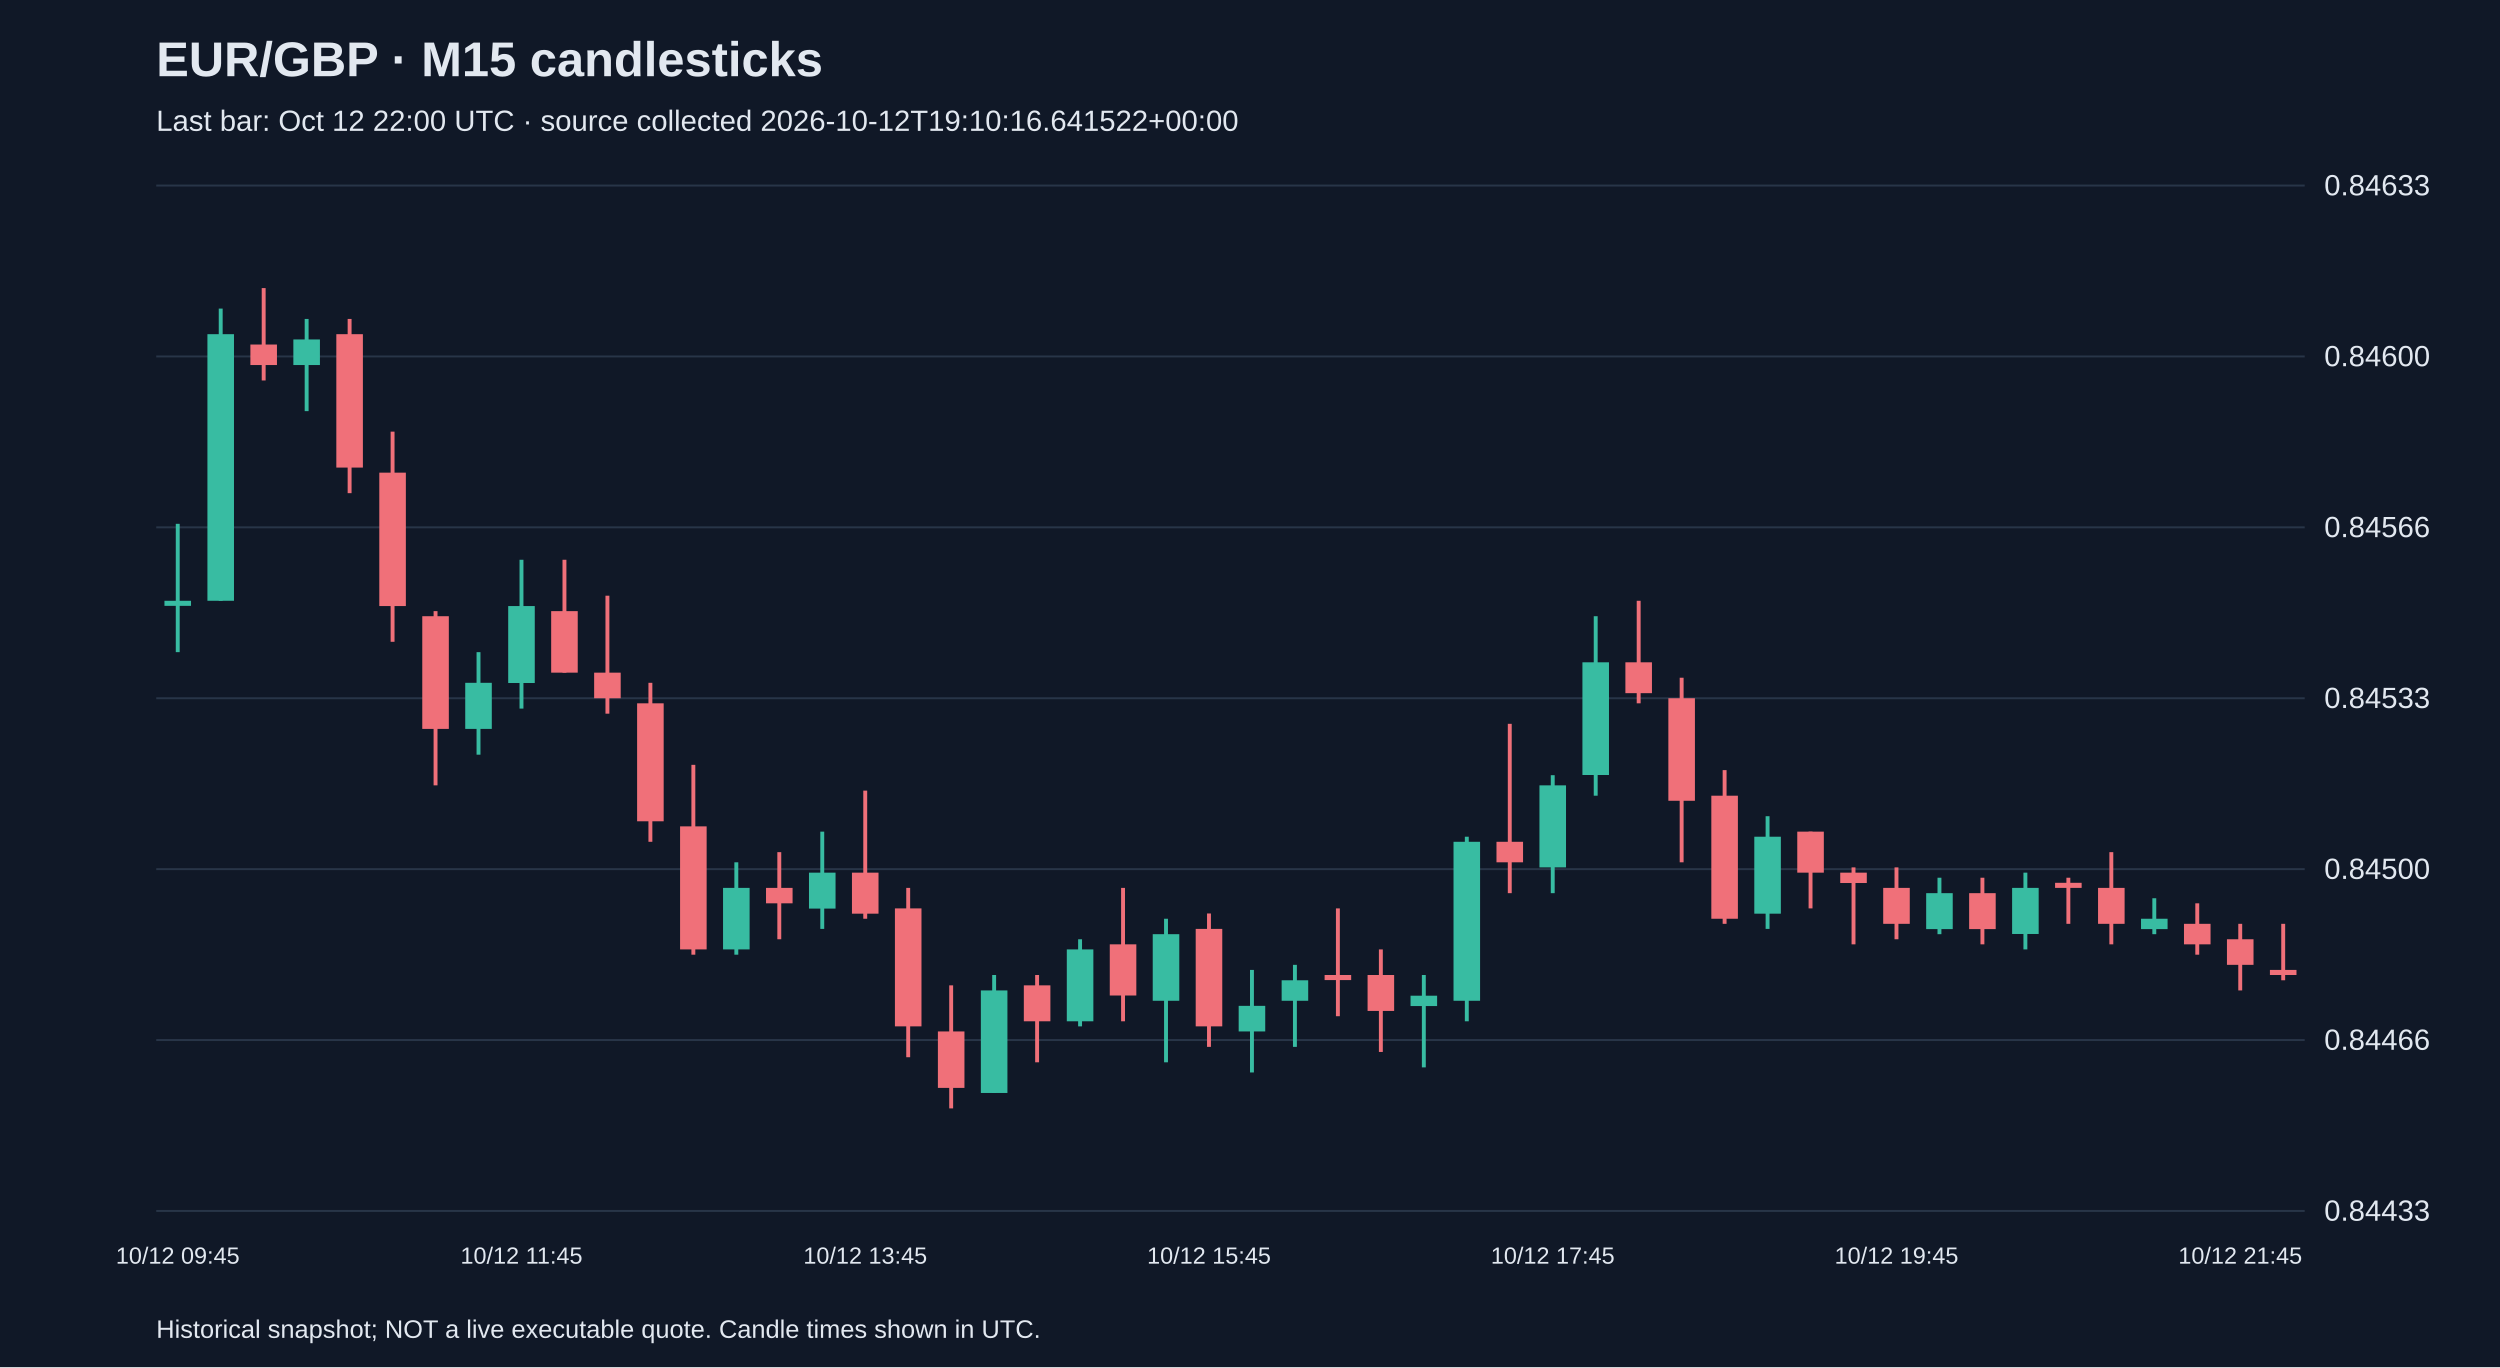
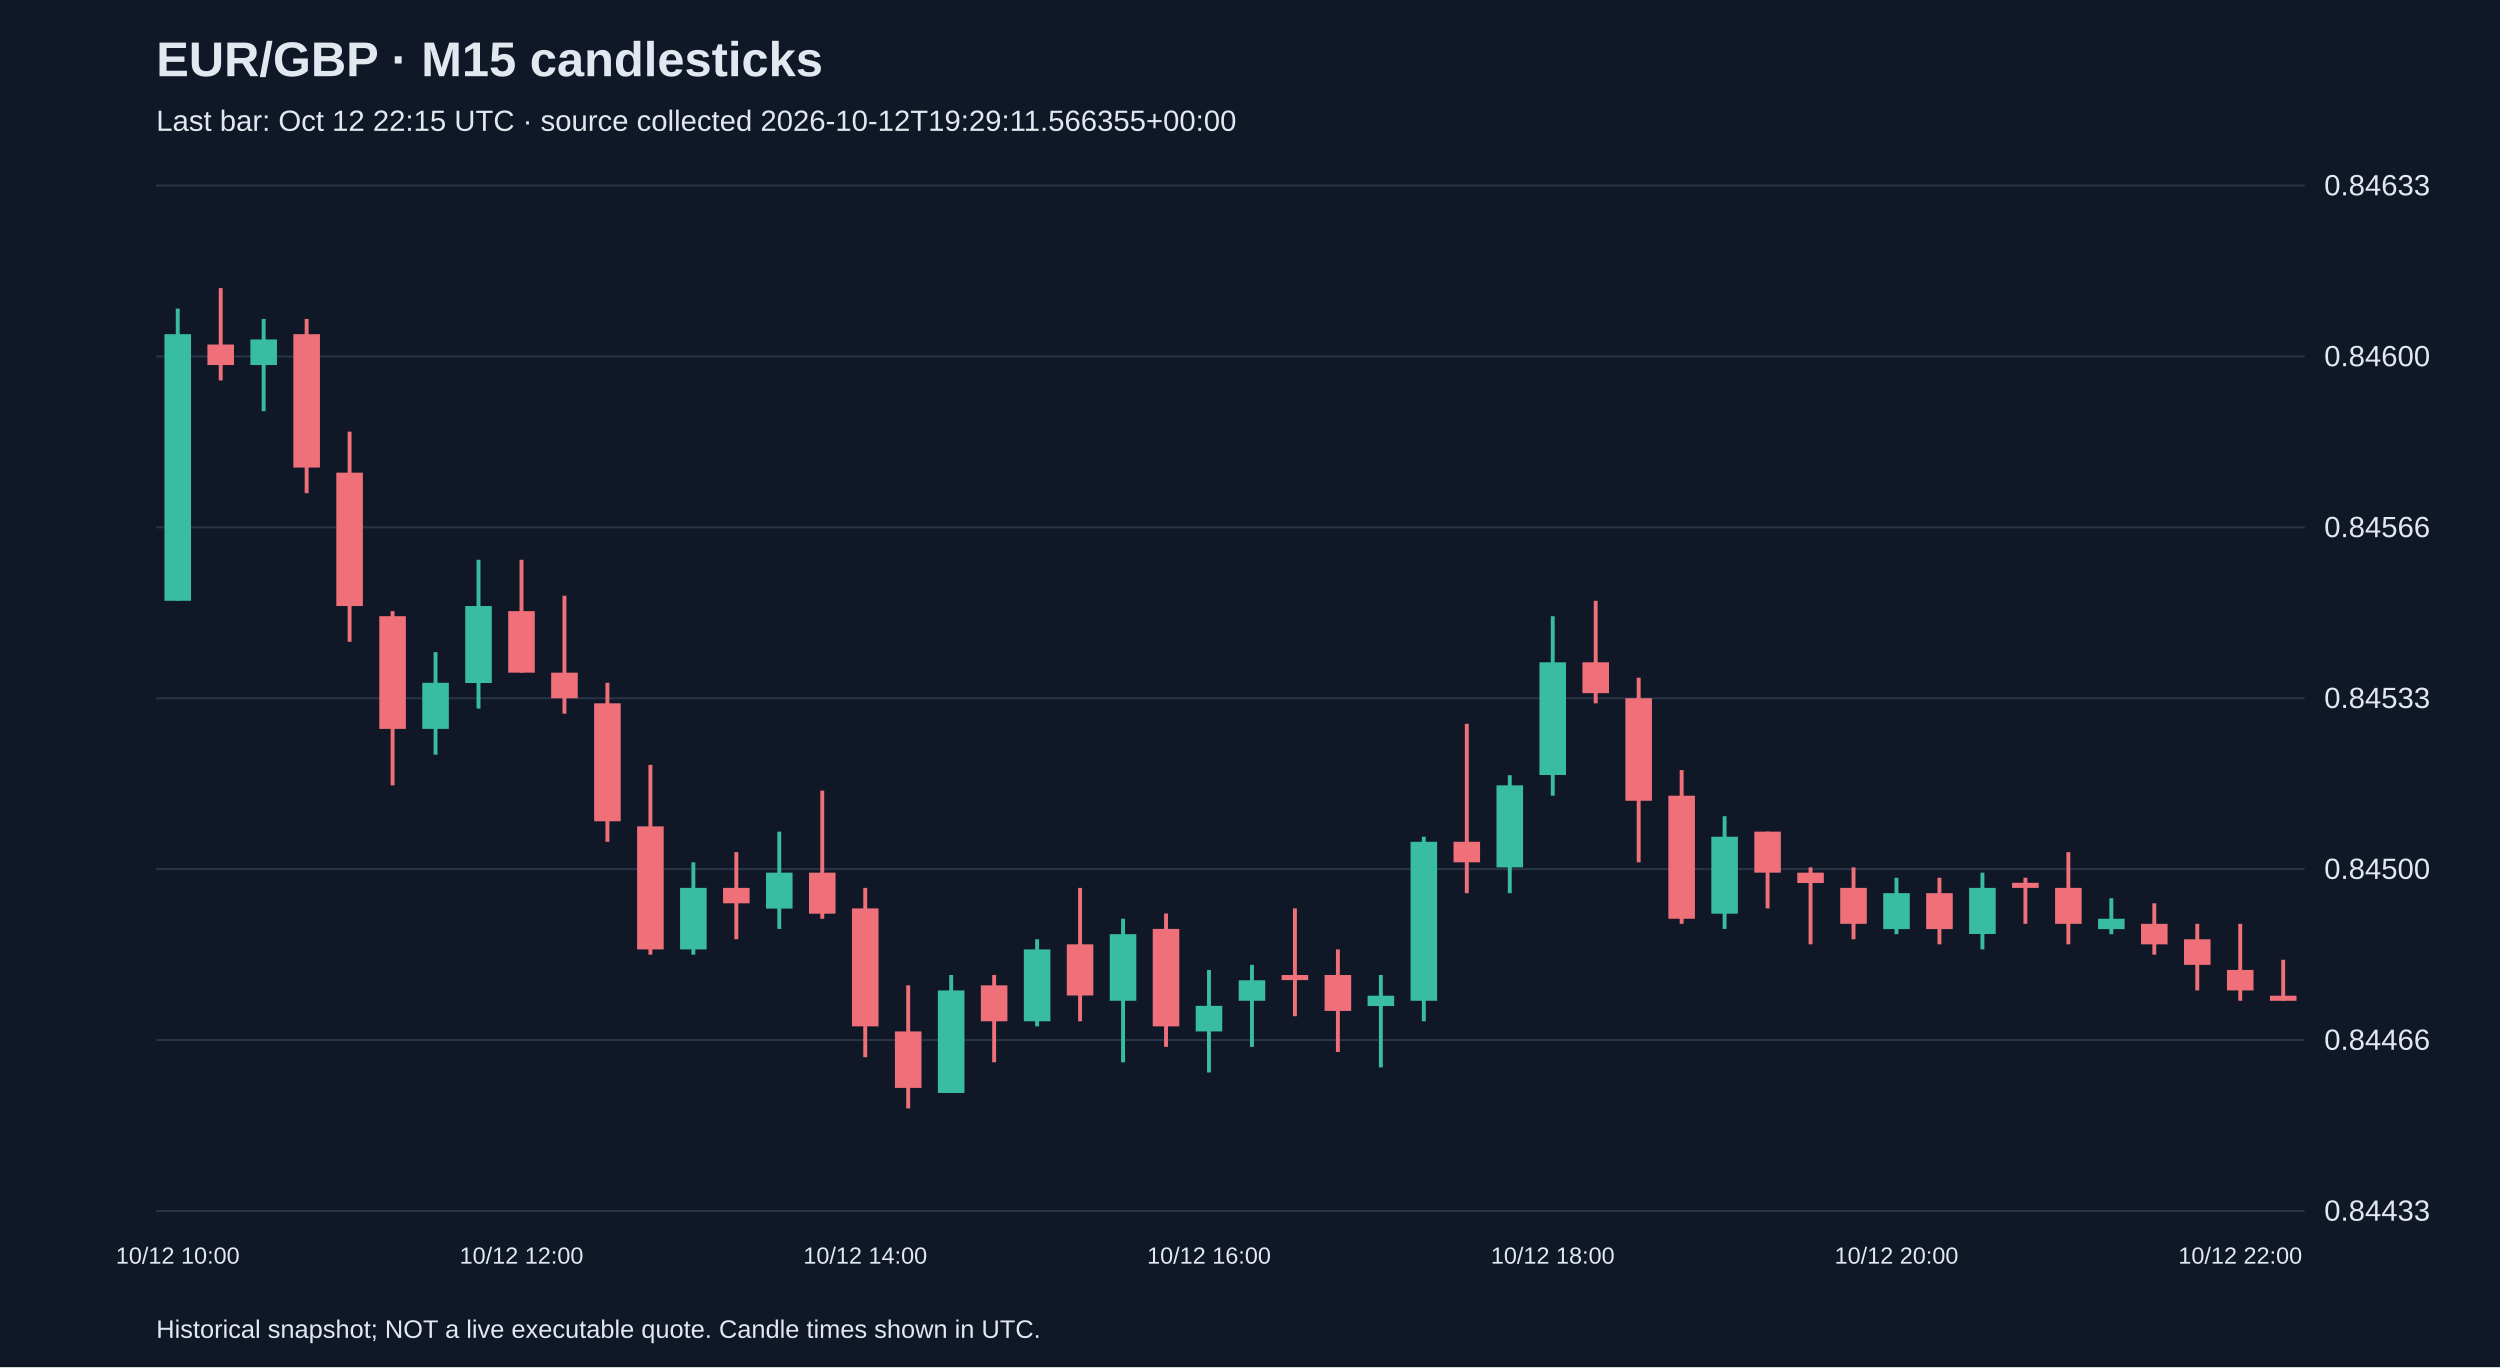
<svg xmlns="http://www.w3.org/2000/svg" viewBox="0 0 1280 700">
  <rect width="100%" height="100%" fill="#101827" />
  <style>text{font-family:Arial,sans-serif;fill:#e2e8f0}</style>
  <text x="80" y="39" font-size="25" font-weight="bold">EUR/GBP · M15 candlesticks</text>
-   <text x="80" y="67" font-size="15" fill="#a6b1c5">Last bar: Oct 12 22:00 UTC · source collected 2026-10-12T19:10:16.641522+00:00</text>
+   <text x="80" y="67" font-size="15" fill="#a6b1c5">Last bar: Oct 12 22:15 UTC · source collected 2026-10-12T19:29:11.566355+00:00</text>
  <line x1="80" y1="620.0" x2="1180" y2="620.0" stroke="#283548" />
  <text x="1190" y="625.0" font-size="15">0.84433</text>
  <line x1="80" y1="532.5" x2="1180" y2="532.5" stroke="#283548" />
  <text x="1190" y="537.5" font-size="15">0.84466</text>
  <line x1="80" y1="445.0" x2="1180" y2="445.0" stroke="#283548" />
  <text x="1190" y="450.0" font-size="15">0.84500</text>
  <line x1="80" y1="357.5" x2="1180" y2="357.5" stroke="#283548" />
  <text x="1190" y="362.5" font-size="15">0.84533</text>
  <line x1="80" y1="270.0" x2="1180" y2="270.0" stroke="#283548" />
  <text x="1190" y="275.0" font-size="15">0.84566</text>
  <line x1="80" y1="182.5" x2="1180" y2="182.5" stroke="#283548" />
  <text x="1190" y="187.5" font-size="15">0.84600</text>
  <line x1="80" y1="95.0" x2="1180" y2="95.0" stroke="#283548" />
  <text x="1190" y="100.0" font-size="15">0.84633</text>
-   <line x1="91.0" y1="268.2" x2="91.0" y2="333.9" stroke="#38bca2" stroke-width="2" />
-   <rect x="84.2" y="307.6" width="13.6" height="2.6" fill="#38bca2" />
-   <text x="91.0" y="647" text-anchor="middle" font-size="12">10/12 09:45</text>
-   <line x1="113.0" y1="158.0" x2="113.0" y2="307.6" stroke="#38bca2" stroke-width="2" />
-   <rect x="106.2" y="171.1" width="13.6" height="136.5" fill="#38bca2" />
-   <line x1="135.0" y1="147.5" x2="135.0" y2="194.8" stroke="#f07079" stroke-width="2" />
-   <rect x="128.2" y="176.4" width="13.6" height="10.5" fill="#f07079" />
-   <line x1="157.0" y1="163.3" x2="157.0" y2="210.5" stroke="#38bca2" stroke-width="2" />
-   <rect x="150.2" y="173.8" width="13.6" height="13.1" fill="#38bca2" />
-   <line x1="179.0" y1="163.3" x2="179.0" y2="252.5" stroke="#f07079" stroke-width="2" />
-   <rect x="172.2" y="171.1" width="13.6" height="68.3" fill="#f07079" />
-   <line x1="201.0" y1="221.0" x2="201.0" y2="328.6" stroke="#f07079" stroke-width="2" />
-   <rect x="194.2" y="242.0" width="13.6" height="68.3" fill="#f07079" />
-   <line x1="223.0" y1="312.9" x2="223.0" y2="402.1" stroke="#f07079" stroke-width="2" />
-   <rect x="216.2" y="315.5" width="13.6" height="57.7" fill="#f07079" />
-   <line x1="245.0" y1="333.9" x2="245.0" y2="386.4" stroke="#38bca2" stroke-width="2" />
-   <rect x="238.2" y="349.6" width="13.6" height="23.6" fill="#38bca2" />
-   <line x1="267.0" y1="286.6" x2="267.0" y2="362.8" stroke="#38bca2" stroke-width="2" />
-   <rect x="260.2" y="310.3" width="13.6" height="39.4" fill="#38bca2" />
-   <text x="267.0" y="647" text-anchor="middle" font-size="12">10/12 11:45</text>
-   <line x1="289.0" y1="286.6" x2="289.0" y2="344.4" stroke="#f07079" stroke-width="2" />
-   <rect x="282.2" y="312.9" width="13.6" height="31.5" fill="#f07079" />
-   <line x1="311.0" y1="305.0" x2="311.0" y2="365.4" stroke="#f07079" stroke-width="2" />
-   <rect x="304.2" y="344.4" width="13.6" height="13.1" fill="#f07079" />
-   <line x1="333.0" y1="349.6" x2="333.0" y2="431.0" stroke="#f07079" stroke-width="2" />
-   <rect x="326.2" y="360.1" width="13.6" height="60.4" fill="#f07079" />
-   <line x1="355.0" y1="391.6" x2="355.0" y2="488.8" stroke="#f07079" stroke-width="2" />
-   <rect x="348.2" y="423.1" width="13.6" height="63.0" fill="#f07079" />
-   <line x1="377.0" y1="441.5" x2="377.0" y2="488.8" stroke="#38bca2" stroke-width="2" />
-   <rect x="370.2" y="454.6" width="13.6" height="31.5" fill="#38bca2" />
-   <line x1="399.0" y1="436.3" x2="399.0" y2="480.9" stroke="#f07079" stroke-width="2" />
-   <rect x="392.2" y="454.6" width="13.6" height="7.9" fill="#f07079" />
-   <line x1="421.0" y1="425.8" x2="421.0" y2="475.6" stroke="#38bca2" stroke-width="2" />
-   <rect x="414.2" y="446.8" width="13.6" height="18.4" fill="#38bca2" />
-   <line x1="443.0" y1="404.8" x2="443.0" y2="470.4" stroke="#f07079" stroke-width="2" />
-   <rect x="436.2" y="446.8" width="13.6" height="21.0" fill="#f07079" />
-   <text x="443.0" y="647" text-anchor="middle" font-size="12">10/12 13:45</text>
-   <line x1="465.0" y1="454.6" x2="465.0" y2="541.3" stroke="#f07079" stroke-width="2" />
-   <rect x="458.2" y="465.1" width="13.6" height="60.4" fill="#f07079" />
-   <line x1="487.0" y1="504.5" x2="487.0" y2="567.5" stroke="#f07079" stroke-width="2" />
-   <rect x="480.2" y="528.1" width="13.6" height="28.9" fill="#f07079" />
-   <line x1="509.0" y1="499.2" x2="509.0" y2="559.6" stroke="#38bca2" stroke-width="2" />
-   <rect x="502.2" y="507.1" width="13.6" height="52.5" fill="#38bca2" />
-   <line x1="531.0" y1="499.2" x2="531.0" y2="543.9" stroke="#f07079" stroke-width="2" />
-   <rect x="524.2" y="504.5" width="13.6" height="18.4" fill="#f07079" />
-   <line x1="553.0" y1="480.9" x2="553.0" y2="525.5" stroke="#38bca2" stroke-width="2" />
-   <rect x="546.2" y="486.1" width="13.6" height="36.8" fill="#38bca2" />
-   <line x1="575.0" y1="454.6" x2="575.0" y2="522.9" stroke="#f07079" stroke-width="2" />
-   <rect x="568.2" y="483.5" width="13.6" height="26.2" fill="#f07079" />
-   <line x1="597.0" y1="470.4" x2="597.0" y2="543.9" stroke="#38bca2" stroke-width="2" />
-   <rect x="590.2" y="478.3" width="13.6" height="34.1" fill="#38bca2" />
-   <line x1="619.0" y1="467.7" x2="619.0" y2="536.0" stroke="#f07079" stroke-width="2" />
-   <rect x="612.2" y="475.6" width="13.6" height="49.9" fill="#f07079" />
-   <text x="619.0" y="647" text-anchor="middle" font-size="12">10/12 15:45</text>
-   <line x1="641.0" y1="496.6" x2="641.0" y2="549.1" stroke="#38bca2" stroke-width="2" />
-   <rect x="634.2" y="515.0" width="13.6" height="13.1" fill="#38bca2" />
-   <line x1="663.0" y1="494.0" x2="663.0" y2="536.0" stroke="#38bca2" stroke-width="2" />
-   <rect x="656.2" y="501.9" width="13.6" height="10.5" fill="#38bca2" />
-   <line x1="685.0" y1="465.1" x2="685.0" y2="520.3" stroke="#f07079" stroke-width="2" />
-   <rect x="678.2" y="499.2" width="13.6" height="2.6" fill="#f07079" />
-   <line x1="707.0" y1="486.1" x2="707.0" y2="538.6" stroke="#f07079" stroke-width="2" />
-   <rect x="700.2" y="499.2" width="13.6" height="18.4" fill="#f07079" />
-   <line x1="729.0" y1="499.2" x2="729.0" y2="546.5" stroke="#38bca2" stroke-width="2" />
-   <rect x="722.2" y="509.8" width="13.6" height="5.3" fill="#38bca2" />
-   <line x1="751.0" y1="428.4" x2="751.0" y2="522.9" stroke="#38bca2" stroke-width="2" />
-   <rect x="744.2" y="431.0" width="13.6" height="81.4" fill="#38bca2" />
-   <line x1="773.0" y1="370.6" x2="773.0" y2="457.3" stroke="#f07079" stroke-width="2" />
-   <rect x="766.2" y="431.0" width="13.6" height="10.5" fill="#f07079" />
-   <line x1="795.0" y1="396.9" x2="795.0" y2="457.3" stroke="#38bca2" stroke-width="2" />
-   <rect x="788.2" y="402.1" width="13.6" height="42.0" fill="#38bca2" />
-   <text x="795.0" y="647" text-anchor="middle" font-size="12">10/12 17:45</text>
-   <line x1="817.0" y1="315.5" x2="817.0" y2="407.4" stroke="#38bca2" stroke-width="2" />
-   <rect x="810.2" y="339.1" width="13.6" height="57.7" fill="#38bca2" />
-   <line x1="839.0" y1="307.6" x2="839.0" y2="360.1" stroke="#f07079" stroke-width="2" />
-   <rect x="832.2" y="339.1" width="13.6" height="15.8" fill="#f07079" />
-   <line x1="861.0" y1="347.0" x2="861.0" y2="441.5" stroke="#f07079" stroke-width="2" />
-   <rect x="854.2" y="357.5" width="13.6" height="52.5" fill="#f07079" />
-   <line x1="883.0" y1="394.3" x2="883.0" y2="473.0" stroke="#f07079" stroke-width="2" />
-   <rect x="876.2" y="407.4" width="13.6" height="63.0" fill="#f07079" />
-   <line x1="905.0" y1="417.9" x2="905.0" y2="475.6" stroke="#38bca2" stroke-width="2" />
-   <rect x="898.2" y="428.4" width="13.6" height="39.4" fill="#38bca2" />
-   <line x1="927.0" y1="425.8" x2="927.0" y2="465.1" stroke="#f07079" stroke-width="2" />
-   <rect x="920.2" y="425.8" width="13.6" height="21.0" fill="#f07079" />
-   <line x1="949.0" y1="444.1" x2="949.0" y2="483.5" stroke="#f07079" stroke-width="2" />
-   <rect x="942.2" y="446.8" width="13.6" height="5.3" fill="#f07079" />
-   <line x1="971.0" y1="444.1" x2="971.0" y2="480.9" stroke="#f07079" stroke-width="2" />
-   <rect x="964.2" y="454.6" width="13.6" height="18.4" fill="#f07079" />
-   <text x="971.0" y="647" text-anchor="middle" font-size="12">10/12 19:45</text>
-   <line x1="993.0" y1="449.4" x2="993.0" y2="478.3" stroke="#38bca2" stroke-width="2" />
-   <rect x="986.2" y="457.3" width="13.6" height="18.4" fill="#38bca2" />
-   <line x1="1015.0" y1="449.4" x2="1015.0" y2="483.5" stroke="#f07079" stroke-width="2" />
-   <rect x="1008.2" y="457.3" width="13.6" height="18.4" fill="#f07079" />
-   <line x1="1037.0" y1="446.8" x2="1037.0" y2="486.1" stroke="#38bca2" stroke-width="2" />
-   <rect x="1030.2" y="454.6" width="13.6" height="23.6" fill="#38bca2" />
-   <line x1="1059.0" y1="449.4" x2="1059.0" y2="473.0" stroke="#f07079" stroke-width="2" />
-   <rect x="1052.2" y="452.0" width="13.6" height="2.6" fill="#f07079" />
-   <line x1="1081.0" y1="436.3" x2="1081.0" y2="483.5" stroke="#f07079" stroke-width="2" />
-   <rect x="1074.2" y="454.6" width="13.6" height="18.4" fill="#f07079" />
-   <line x1="1103.0" y1="459.9" x2="1103.0" y2="478.3" stroke="#38bca2" stroke-width="2" />
-   <rect x="1096.2" y="470.4" width="13.6" height="5.3" fill="#38bca2" />
-   <line x1="1125.0" y1="462.5" x2="1125.0" y2="488.8" stroke="#f07079" stroke-width="2" />
-   <rect x="1118.2" y="473.0" width="13.6" height="10.5" fill="#f07079" />
-   <line x1="1147.0" y1="473.0" x2="1147.0" y2="507.1" stroke="#f07079" stroke-width="2" />
-   <rect x="1140.2" y="480.9" width="13.6" height="13.1" fill="#f07079" />
-   <text x="1147.0" y="647" text-anchor="middle" font-size="12">10/12 21:45</text>
-   <line x1="1169.0" y1="473.0" x2="1169.0" y2="501.9" stroke="#f07079" stroke-width="2" />
-   <rect x="1162.2" y="496.6" width="13.6" height="2.6" fill="#f07079" />
+   <line x1="91.0" y1="158.0" x2="91.0" y2="307.6" stroke="#38bca2" stroke-width="2" />
+   <rect x="84.2" y="171.1" width="13.6" height="136.5" fill="#38bca2" />
+   <text x="91.0" y="647" text-anchor="middle" font-size="12">10/12 10:00</text>
+   <line x1="113.0" y1="147.5" x2="113.0" y2="194.8" stroke="#f07079" stroke-width="2" />
+   <rect x="106.2" y="176.4" width="13.6" height="10.5" fill="#f07079" />
+   <line x1="135.0" y1="163.3" x2="135.0" y2="210.5" stroke="#38bca2" stroke-width="2" />
+   <rect x="128.2" y="173.8" width="13.6" height="13.1" fill="#38bca2" />
+   <line x1="157.0" y1="163.3" x2="157.0" y2="252.5" stroke="#f07079" stroke-width="2" />
+   <rect x="150.2" y="171.1" width="13.6" height="68.3" fill="#f07079" />
+   <line x1="179.0" y1="221.0" x2="179.0" y2="328.6" stroke="#f07079" stroke-width="2" />
+   <rect x="172.2" y="242.0" width="13.6" height="68.3" fill="#f07079" />
+   <line x1="201.0" y1="312.9" x2="201.0" y2="402.1" stroke="#f07079" stroke-width="2" />
+   <rect x="194.2" y="315.5" width="13.6" height="57.7" fill="#f07079" />
+   <line x1="223.0" y1="333.9" x2="223.0" y2="386.4" stroke="#38bca2" stroke-width="2" />
+   <rect x="216.2" y="349.6" width="13.6" height="23.6" fill="#38bca2" />
+   <line x1="245.0" y1="286.6" x2="245.0" y2="362.8" stroke="#38bca2" stroke-width="2" />
+   <rect x="238.2" y="310.3" width="13.6" height="39.4" fill="#38bca2" />
+   <line x1="267.0" y1="286.6" x2="267.0" y2="344.4" stroke="#f07079" stroke-width="2" />
+   <rect x="260.2" y="312.9" width="13.6" height="31.5" fill="#f07079" />
+   <text x="267.0" y="647" text-anchor="middle" font-size="12">10/12 12:00</text>
+   <line x1="289.0" y1="305.0" x2="289.0" y2="365.4" stroke="#f07079" stroke-width="2" />
+   <rect x="282.2" y="344.4" width="13.6" height="13.1" fill="#f07079" />
+   <line x1="311.0" y1="349.6" x2="311.0" y2="431.0" stroke="#f07079" stroke-width="2" />
+   <rect x="304.2" y="360.1" width="13.6" height="60.4" fill="#f07079" />
+   <line x1="333.0" y1="391.6" x2="333.0" y2="488.8" stroke="#f07079" stroke-width="2" />
+   <rect x="326.2" y="423.1" width="13.6" height="63.0" fill="#f07079" />
+   <line x1="355.0" y1="441.5" x2="355.0" y2="488.8" stroke="#38bca2" stroke-width="2" />
+   <rect x="348.2" y="454.6" width="13.6" height="31.5" fill="#38bca2" />
+   <line x1="377.0" y1="436.3" x2="377.0" y2="480.9" stroke="#f07079" stroke-width="2" />
+   <rect x="370.2" y="454.6" width="13.6" height="7.9" fill="#f07079" />
+   <line x1="399.0" y1="425.8" x2="399.0" y2="475.6" stroke="#38bca2" stroke-width="2" />
+   <rect x="392.2" y="446.8" width="13.6" height="18.4" fill="#38bca2" />
+   <line x1="421.0" y1="404.8" x2="421.0" y2="470.4" stroke="#f07079" stroke-width="2" />
+   <rect x="414.2" y="446.8" width="13.6" height="21.0" fill="#f07079" />
+   <line x1="443.0" y1="454.6" x2="443.0" y2="541.3" stroke="#f07079" stroke-width="2" />
+   <rect x="436.2" y="465.1" width="13.6" height="60.4" fill="#f07079" />
+   <text x="443.0" y="647" text-anchor="middle" font-size="12">10/12 14:00</text>
+   <line x1="465.0" y1="504.5" x2="465.0" y2="567.5" stroke="#f07079" stroke-width="2" />
+   <rect x="458.2" y="528.1" width="13.6" height="28.9" fill="#f07079" />
+   <line x1="487.0" y1="499.2" x2="487.0" y2="559.6" stroke="#38bca2" stroke-width="2" />
+   <rect x="480.2" y="507.1" width="13.6" height="52.5" fill="#38bca2" />
+   <line x1="509.0" y1="499.2" x2="509.0" y2="543.9" stroke="#f07079" stroke-width="2" />
+   <rect x="502.2" y="504.5" width="13.6" height="18.4" fill="#f07079" />
+   <line x1="531.0" y1="480.9" x2="531.0" y2="525.5" stroke="#38bca2" stroke-width="2" />
+   <rect x="524.2" y="486.1" width="13.6" height="36.8" fill="#38bca2" />
+   <line x1="553.0" y1="454.6" x2="553.0" y2="522.9" stroke="#f07079" stroke-width="2" />
+   <rect x="546.2" y="483.5" width="13.6" height="26.2" fill="#f07079" />
+   <line x1="575.0" y1="470.4" x2="575.0" y2="543.9" stroke="#38bca2" stroke-width="2" />
+   <rect x="568.2" y="478.3" width="13.6" height="34.1" fill="#38bca2" />
+   <line x1="597.0" y1="467.7" x2="597.0" y2="536.0" stroke="#f07079" stroke-width="2" />
+   <rect x="590.2" y="475.6" width="13.6" height="49.9" fill="#f07079" />
+   <line x1="619.0" y1="496.6" x2="619.0" y2="549.1" stroke="#38bca2" stroke-width="2" />
+   <rect x="612.2" y="515.0" width="13.6" height="13.1" fill="#38bca2" />
+   <text x="619.0" y="647" text-anchor="middle" font-size="12">10/12 16:00</text>
+   <line x1="641.0" y1="494.0" x2="641.0" y2="536.0" stroke="#38bca2" stroke-width="2" />
+   <rect x="634.2" y="501.9" width="13.6" height="10.5" fill="#38bca2" />
+   <line x1="663.0" y1="465.1" x2="663.0" y2="520.3" stroke="#f07079" stroke-width="2" />
+   <rect x="656.2" y="499.2" width="13.6" height="2.6" fill="#f07079" />
+   <line x1="685.0" y1="486.1" x2="685.0" y2="538.6" stroke="#f07079" stroke-width="2" />
+   <rect x="678.2" y="499.2" width="13.6" height="18.4" fill="#f07079" />
+   <line x1="707.0" y1="499.2" x2="707.0" y2="546.5" stroke="#38bca2" stroke-width="2" />
+   <rect x="700.2" y="509.8" width="13.6" height="5.3" fill="#38bca2" />
+   <line x1="729.0" y1="428.4" x2="729.0" y2="522.9" stroke="#38bca2" stroke-width="2" />
+   <rect x="722.2" y="431.0" width="13.6" height="81.4" fill="#38bca2" />
+   <line x1="751.0" y1="370.6" x2="751.0" y2="457.3" stroke="#f07079" stroke-width="2" />
+   <rect x="744.2" y="431.0" width="13.6" height="10.5" fill="#f07079" />
+   <line x1="773.0" y1="396.9" x2="773.0" y2="457.3" stroke="#38bca2" stroke-width="2" />
+   <rect x="766.2" y="402.1" width="13.6" height="42.0" fill="#38bca2" />
+   <line x1="795.0" y1="315.5" x2="795.0" y2="407.4" stroke="#38bca2" stroke-width="2" />
+   <rect x="788.2" y="339.1" width="13.6" height="57.7" fill="#38bca2" />
+   <text x="795.0" y="647" text-anchor="middle" font-size="12">10/12 18:00</text>
+   <line x1="817.0" y1="307.6" x2="817.0" y2="360.1" stroke="#f07079" stroke-width="2" />
+   <rect x="810.2" y="339.1" width="13.6" height="15.8" fill="#f07079" />
+   <line x1="839.0" y1="347.0" x2="839.0" y2="441.5" stroke="#f07079" stroke-width="2" />
+   <rect x="832.2" y="357.5" width="13.6" height="52.5" fill="#f07079" />
+   <line x1="861.0" y1="394.3" x2="861.0" y2="473.0" stroke="#f07079" stroke-width="2" />
+   <rect x="854.2" y="407.4" width="13.6" height="63.0" fill="#f07079" />
+   <line x1="883.0" y1="417.9" x2="883.0" y2="475.6" stroke="#38bca2" stroke-width="2" />
+   <rect x="876.2" y="428.4" width="13.6" height="39.4" fill="#38bca2" />
+   <line x1="905.0" y1="425.8" x2="905.0" y2="465.1" stroke="#f07079" stroke-width="2" />
+   <rect x="898.2" y="425.8" width="13.6" height="21.0" fill="#f07079" />
+   <line x1="927.0" y1="444.1" x2="927.0" y2="483.5" stroke="#f07079" stroke-width="2" />
+   <rect x="920.2" y="446.8" width="13.6" height="5.3" fill="#f07079" />
+   <line x1="949.0" y1="444.1" x2="949.0" y2="480.9" stroke="#f07079" stroke-width="2" />
+   <rect x="942.2" y="454.6" width="13.6" height="18.4" fill="#f07079" />
+   <line x1="971.0" y1="449.4" x2="971.0" y2="478.3" stroke="#38bca2" stroke-width="2" />
+   <rect x="964.2" y="457.3" width="13.6" height="18.4" fill="#38bca2" />
+   <text x="971.0" y="647" text-anchor="middle" font-size="12">10/12 20:00</text>
+   <line x1="993.0" y1="449.4" x2="993.0" y2="483.5" stroke="#f07079" stroke-width="2" />
+   <rect x="986.2" y="457.3" width="13.6" height="18.4" fill="#f07079" />
+   <line x1="1015.0" y1="446.8" x2="1015.0" y2="486.1" stroke="#38bca2" stroke-width="2" />
+   <rect x="1008.2" y="454.6" width="13.6" height="23.6" fill="#38bca2" />
+   <line x1="1037.0" y1="449.4" x2="1037.0" y2="473.0" stroke="#f07079" stroke-width="2" />
+   <rect x="1030.2" y="452.0" width="13.6" height="2.6" fill="#f07079" />
+   <line x1="1059.0" y1="436.3" x2="1059.0" y2="483.5" stroke="#f07079" stroke-width="2" />
+   <rect x="1052.2" y="454.6" width="13.6" height="18.4" fill="#f07079" />
+   <line x1="1081.0" y1="459.9" x2="1081.0" y2="478.3" stroke="#38bca2" stroke-width="2" />
+   <rect x="1074.2" y="470.4" width="13.6" height="5.3" fill="#38bca2" />
+   <line x1="1103.0" y1="462.5" x2="1103.0" y2="488.8" stroke="#f07079" stroke-width="2" />
+   <rect x="1096.2" y="473.0" width="13.6" height="10.5" fill="#f07079" />
+   <line x1="1125.0" y1="473.0" x2="1125.0" y2="507.1" stroke="#f07079" stroke-width="2" />
+   <rect x="1118.2" y="480.9" width="13.6" height="13.1" fill="#f07079" />
+   <line x1="1147.0" y1="473.0" x2="1147.0" y2="512.4" stroke="#f07079" stroke-width="2" />
+   <rect x="1140.2" y="496.6" width="13.6" height="10.5" fill="#f07079" />
+   <text x="1147.0" y="647" text-anchor="middle" font-size="12">10/12 22:00</text>
+   <line x1="1169.0" y1="491.4" x2="1169.0" y2="512.4" stroke="#f07079" stroke-width="2" />
+   <rect x="1162.2" y="509.8" width="13.6" height="2.6" fill="#f07079" />
  <text x="80" y="685" font-size="13">Historical snapshot; NOT a live executable quote. Candle times shown in UTC.</text>
</svg>
